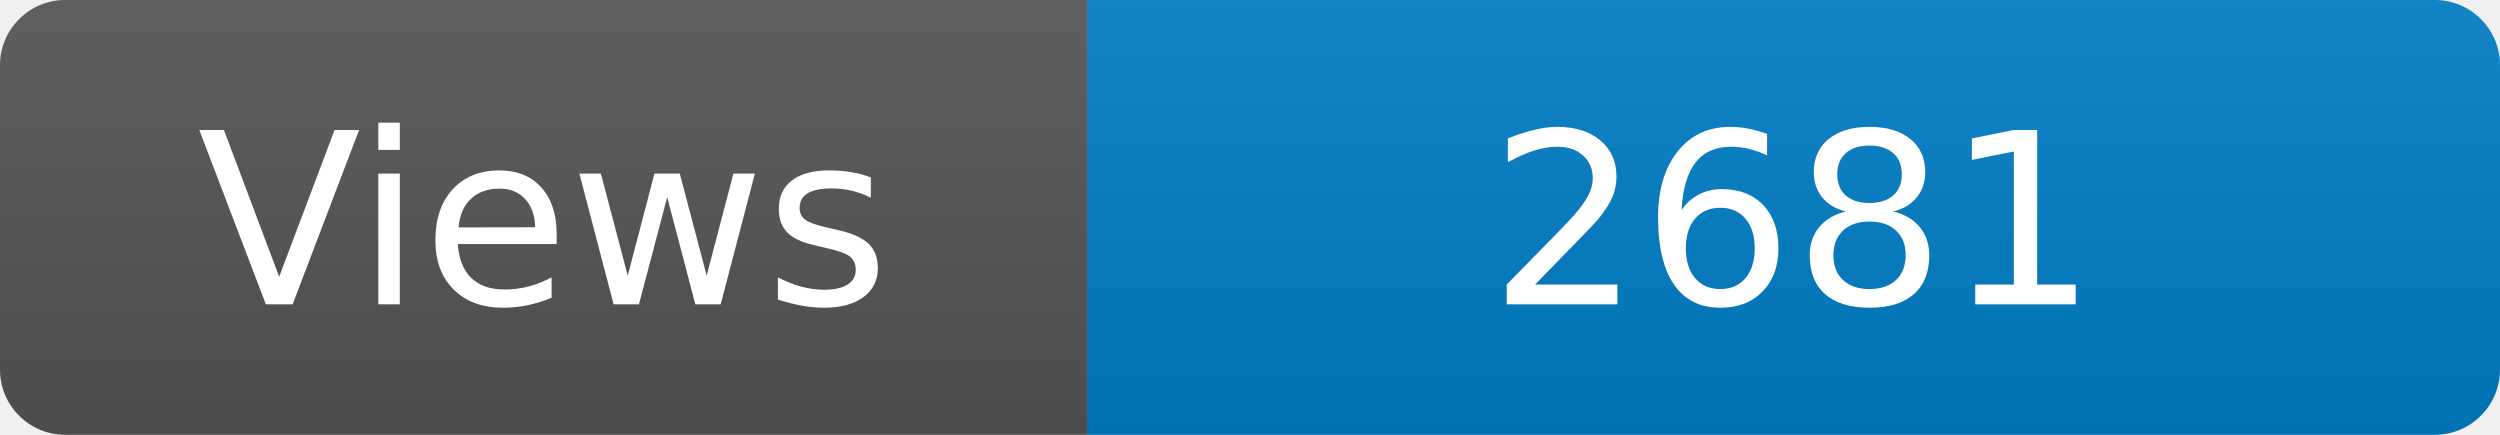
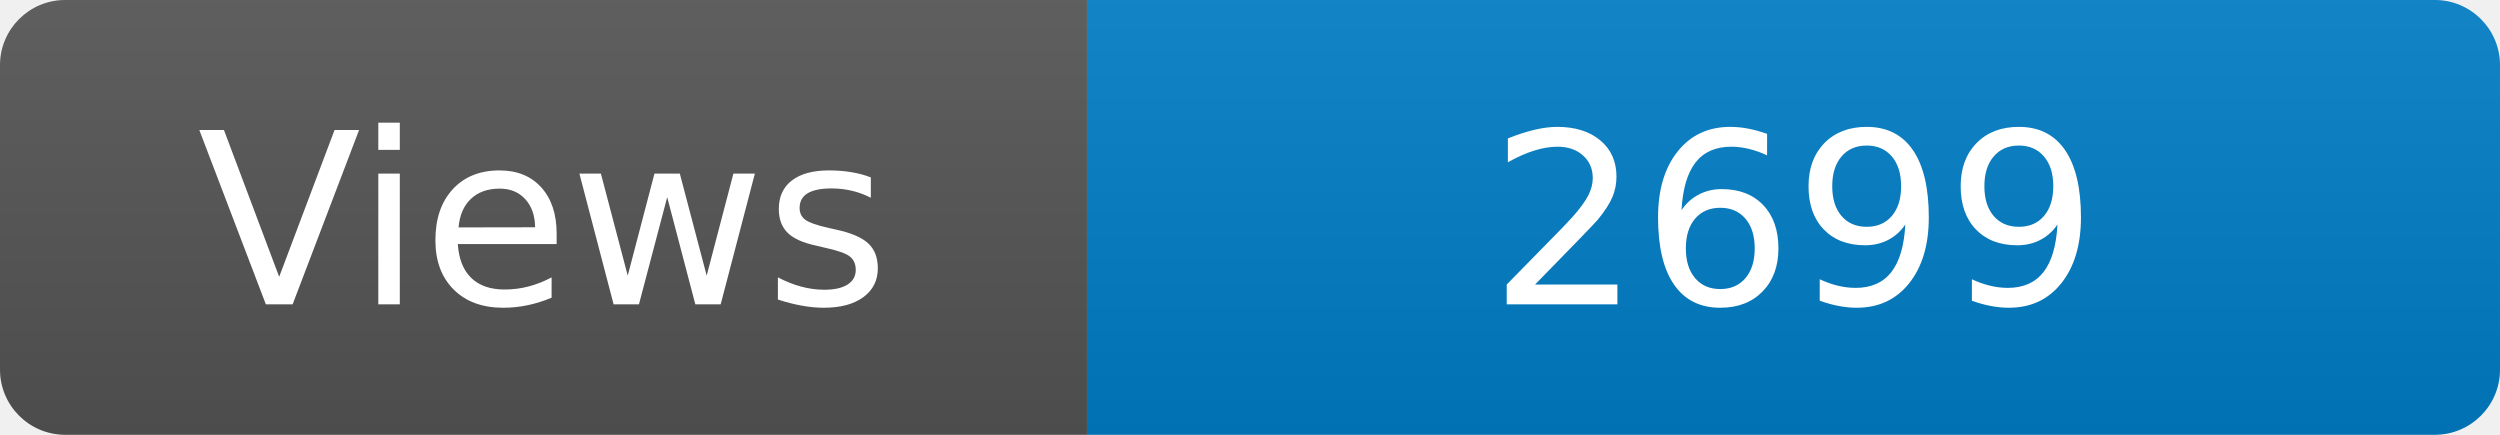
<svg xmlns="http://www.w3.org/2000/svg" width="115" height="20" role="img" aria-label="Maintained?: yes">
  <linearGradient id="s" x2="0" y2="100%">
    <stop offset="0" stop-color="#bbb" stop-opacity=".1" />
    <stop offset="1" stop-opacity=".1" />
  </linearGradient>
  <clipPath id="r">
    <rect width="115" height="20" rx="3" fill="#fff" />
  </clipPath>
  <g clip-path="url(#r)">
    <rect width="50" height="20" fill="#555" />
    <rect x="50" width="160" height="20" fill="#007ec6" />
    <rect width="115" height="20" fill="url(#s)" />
  </g>
  <g fill="#fff" text-anchor="middle" font-family="Verdana,Geneva,DejaVu Sans,sans-serif" font-size="110">
    <text x="250" y="140" transform="scale(.1)" fill="#fff">Views</text>
-     <text x="825" y="140" transform="scale(.1)" fill="#fff">2681</text>
+     <text x="825" y="140" transform="scale(.1)" fill="#fff">2699</text>
  </g>
</svg>
